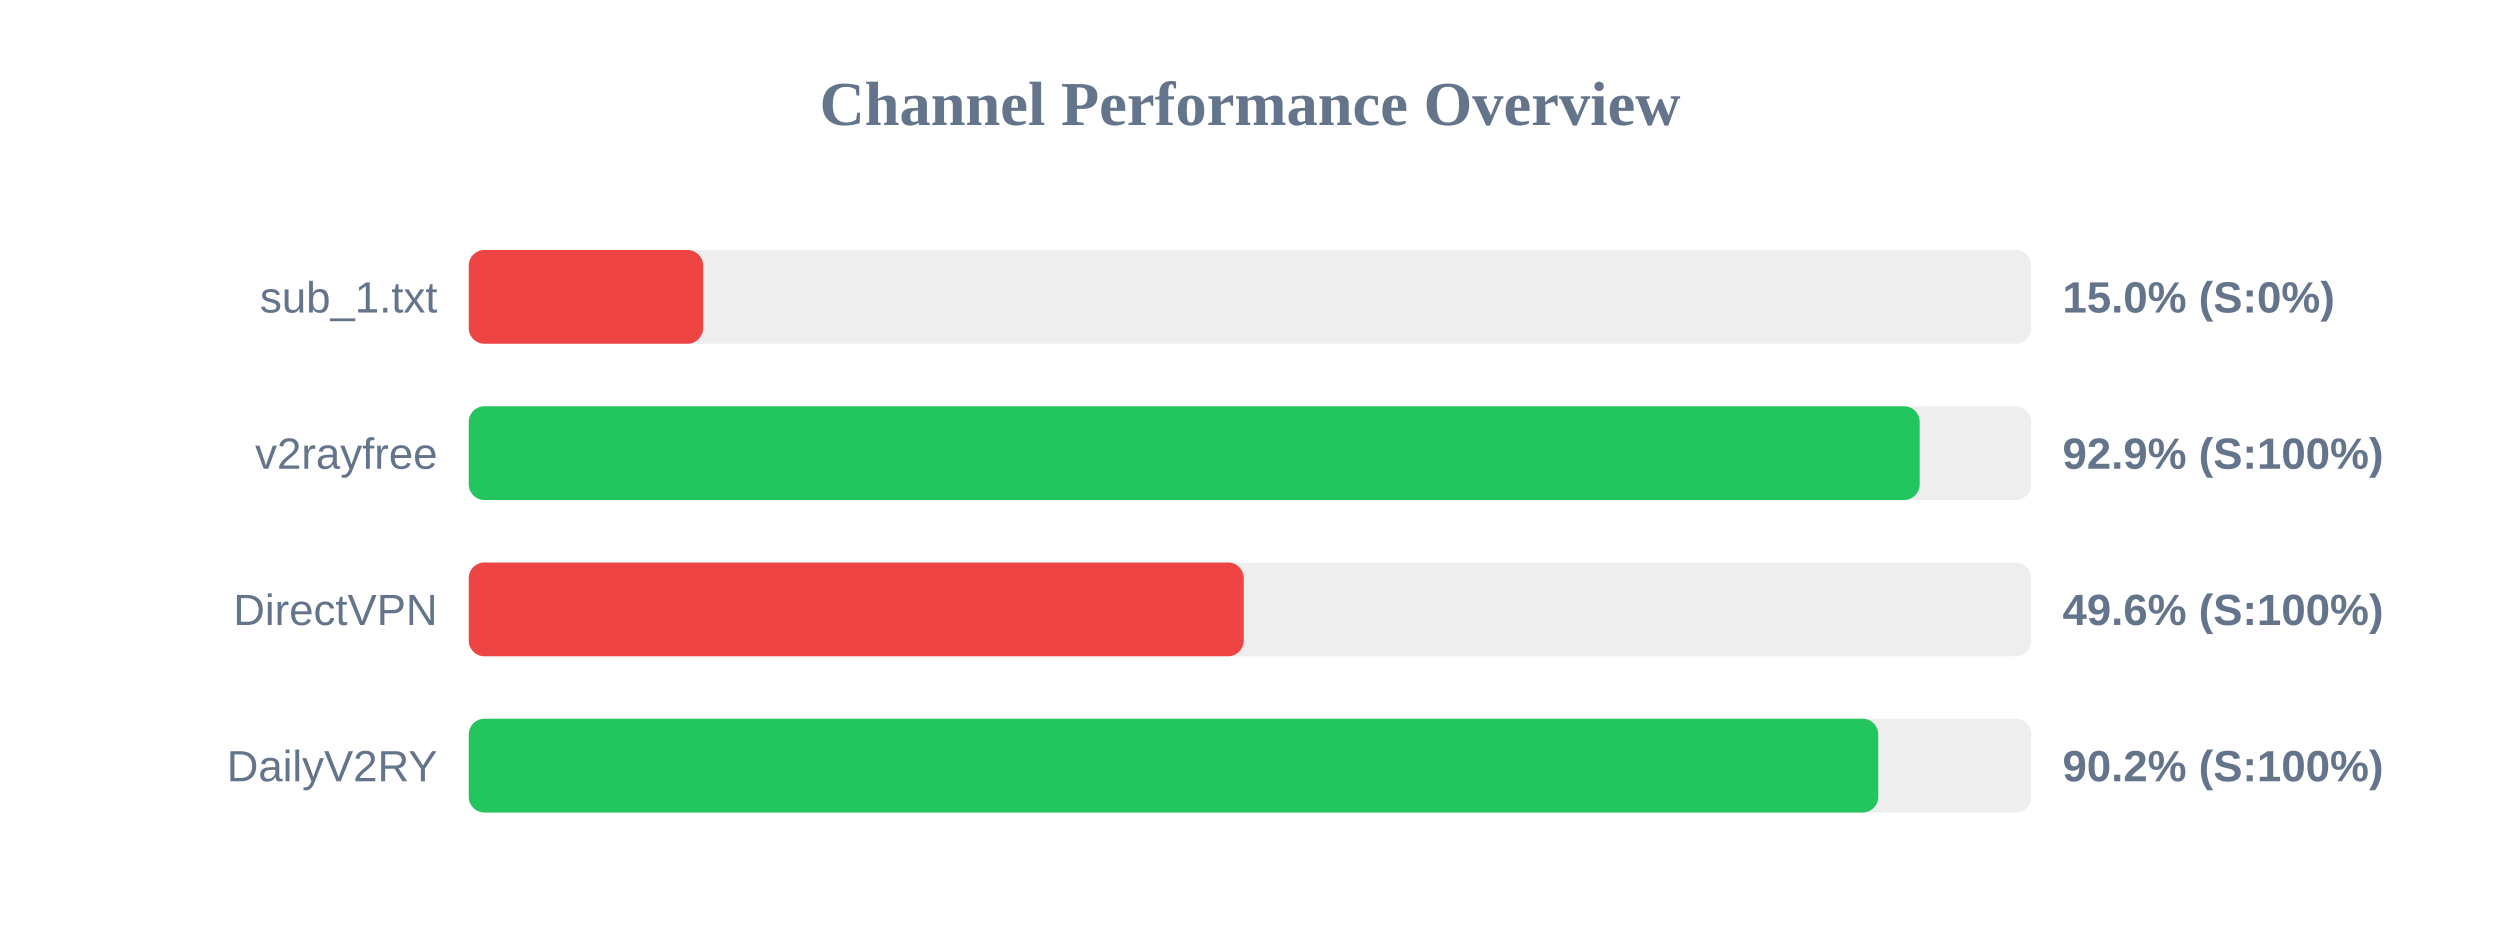
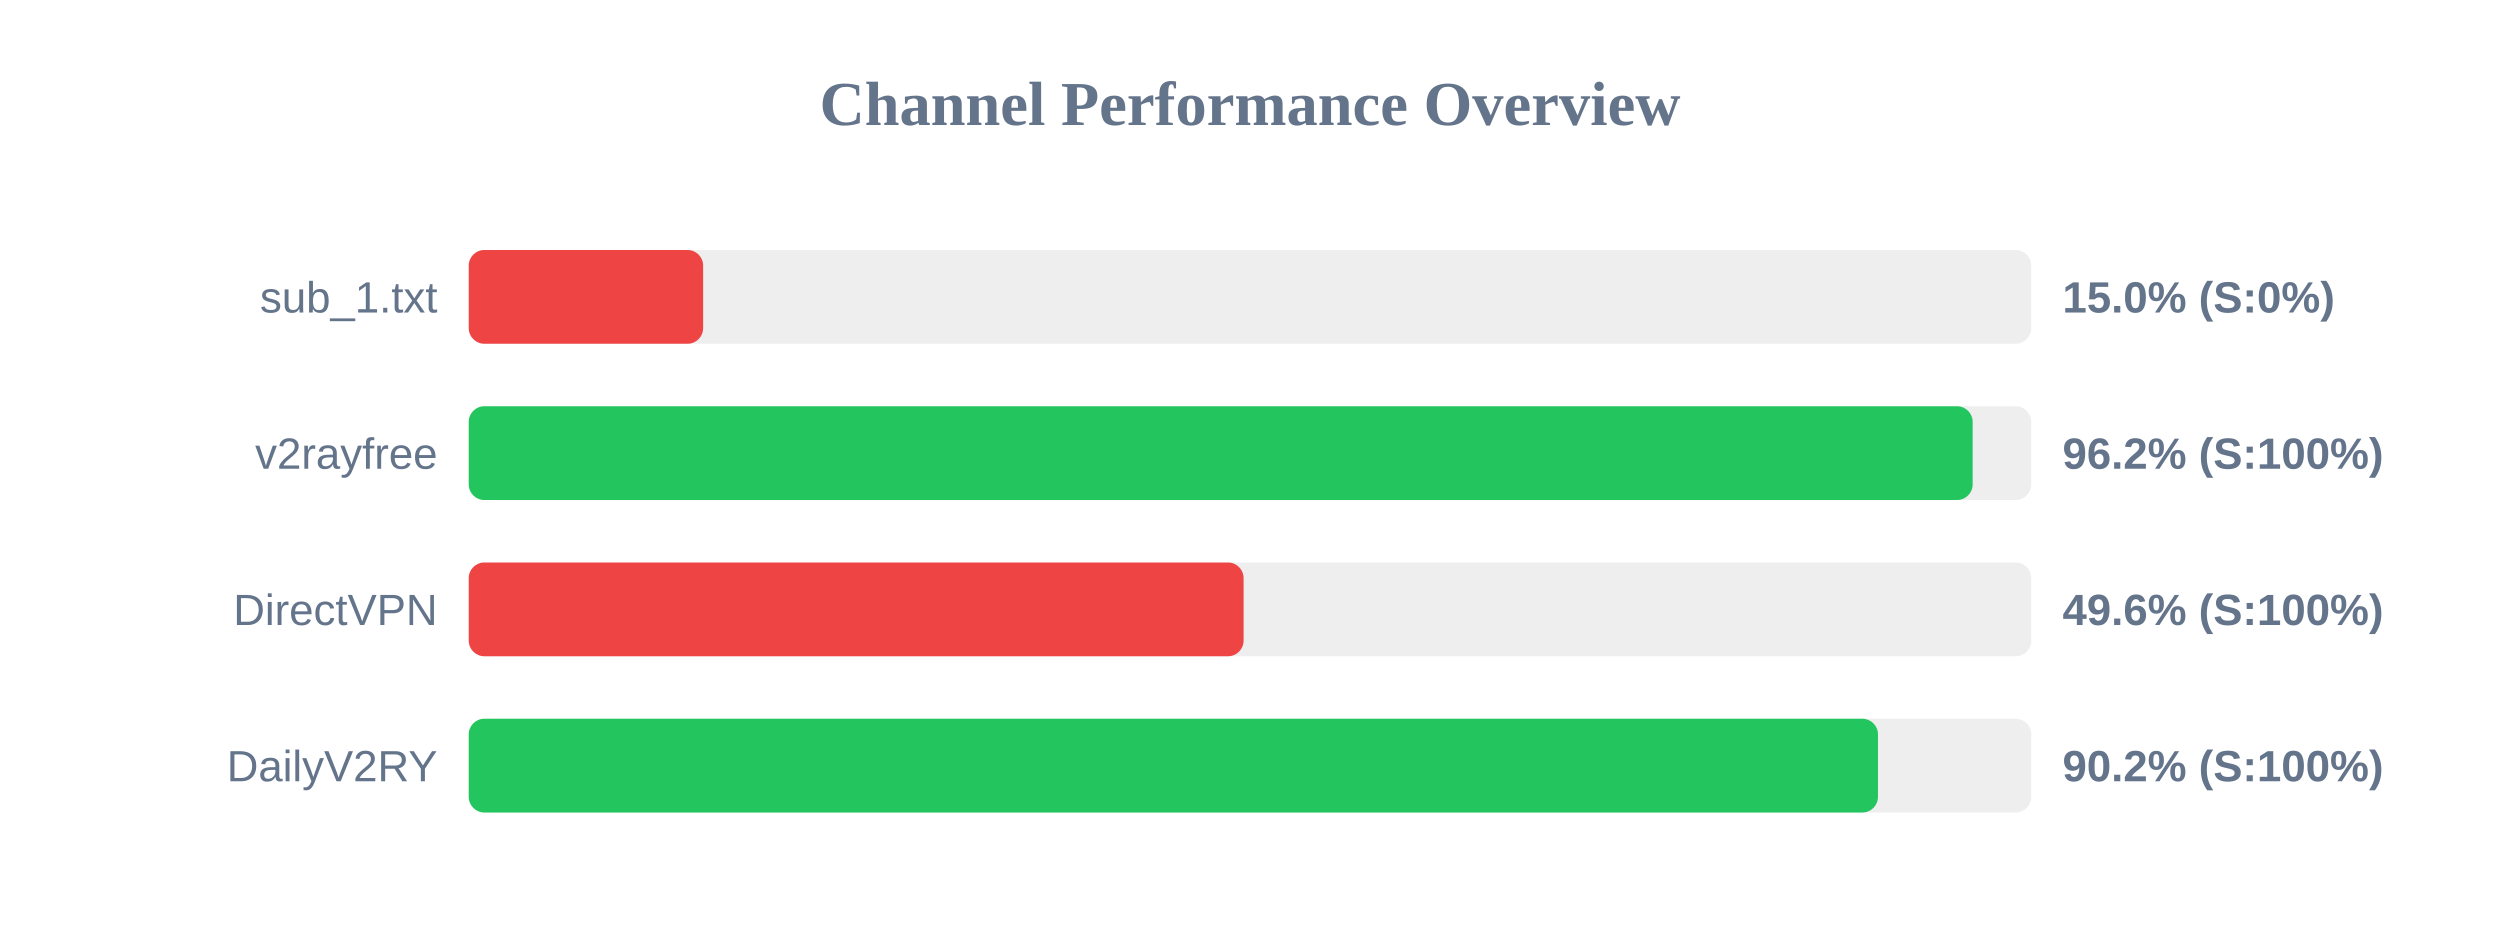
<svg xmlns="http://www.w3.org/2000/svg" width="800" height="300" version="1.1">
  <style>
        .row { font: 14px Arial; fill: #64748b; }
        .score { font: bold 14px Arial; fill: #64748b; }
    </style>
  <text x="400" y="40" text-anchor="middle" font-size="20px" font-weight="bold" fill="#64748b">Channel Performance Overview</text>
  <rect x="150" y="80" width="500" height="30" fill="#eee" rx="5" />
  <rect x="150" y="80" width="75.0" height="30" fill="#ef4444" rx="5" />
  <text x="140" y="100" text-anchor="end" class="row">sub_1.txt</text>
  <text x="660" y="100" text-anchor="start" class="score">15.0% (S:0%)</text>
  <rect x="150" y="130" width="500" height="30" fill="#eee" rx="5" />
-   <rect x="150" y="130" width="464.3" height="30" fill="#22c55e" rx="5" />
+   <rect x="150" y="130" width="481.25" height="30" fill="#22c55e" rx="5" />
  <text x="140" y="150" text-anchor="end" class="row">v2rayfree</text>
-   <text x="660" y="150" text-anchor="start" class="score">92.9% (S:100%)</text>
+   <text x="660" y="150" text-anchor="start" class="score">96.2% (S:100%)</text>
  <rect x="150" y="180" width="500" height="30" fill="#eee" rx="5" />
-   <rect x="150" y="180" width="248.0" height="30" fill="#ef4444" rx="5" />
+   <rect x="150" y="180" width="247.95" height="30" fill="#ef4444" rx="5" />
  <text x="140" y="200" text-anchor="end" class="row">DirectVPN</text>
  <text x="660" y="200" text-anchor="start" class="score">49.6% (S:100%)</text>
  <rect x="150" y="230" width="500" height="30" fill="#eee" rx="5" />
-   <rect x="150" y="230" width="451.05" height="30" fill="#22c55e" rx="5" />
+   <rect x="150" y="230" width="450.95" height="30" fill="#22c55e" rx="5" />
  <text x="140" y="250" text-anchor="end" class="row">DailyV2RY</text>
  <text x="660" y="250" text-anchor="start" class="score">90.2% (S:100%)</text>
</svg>
